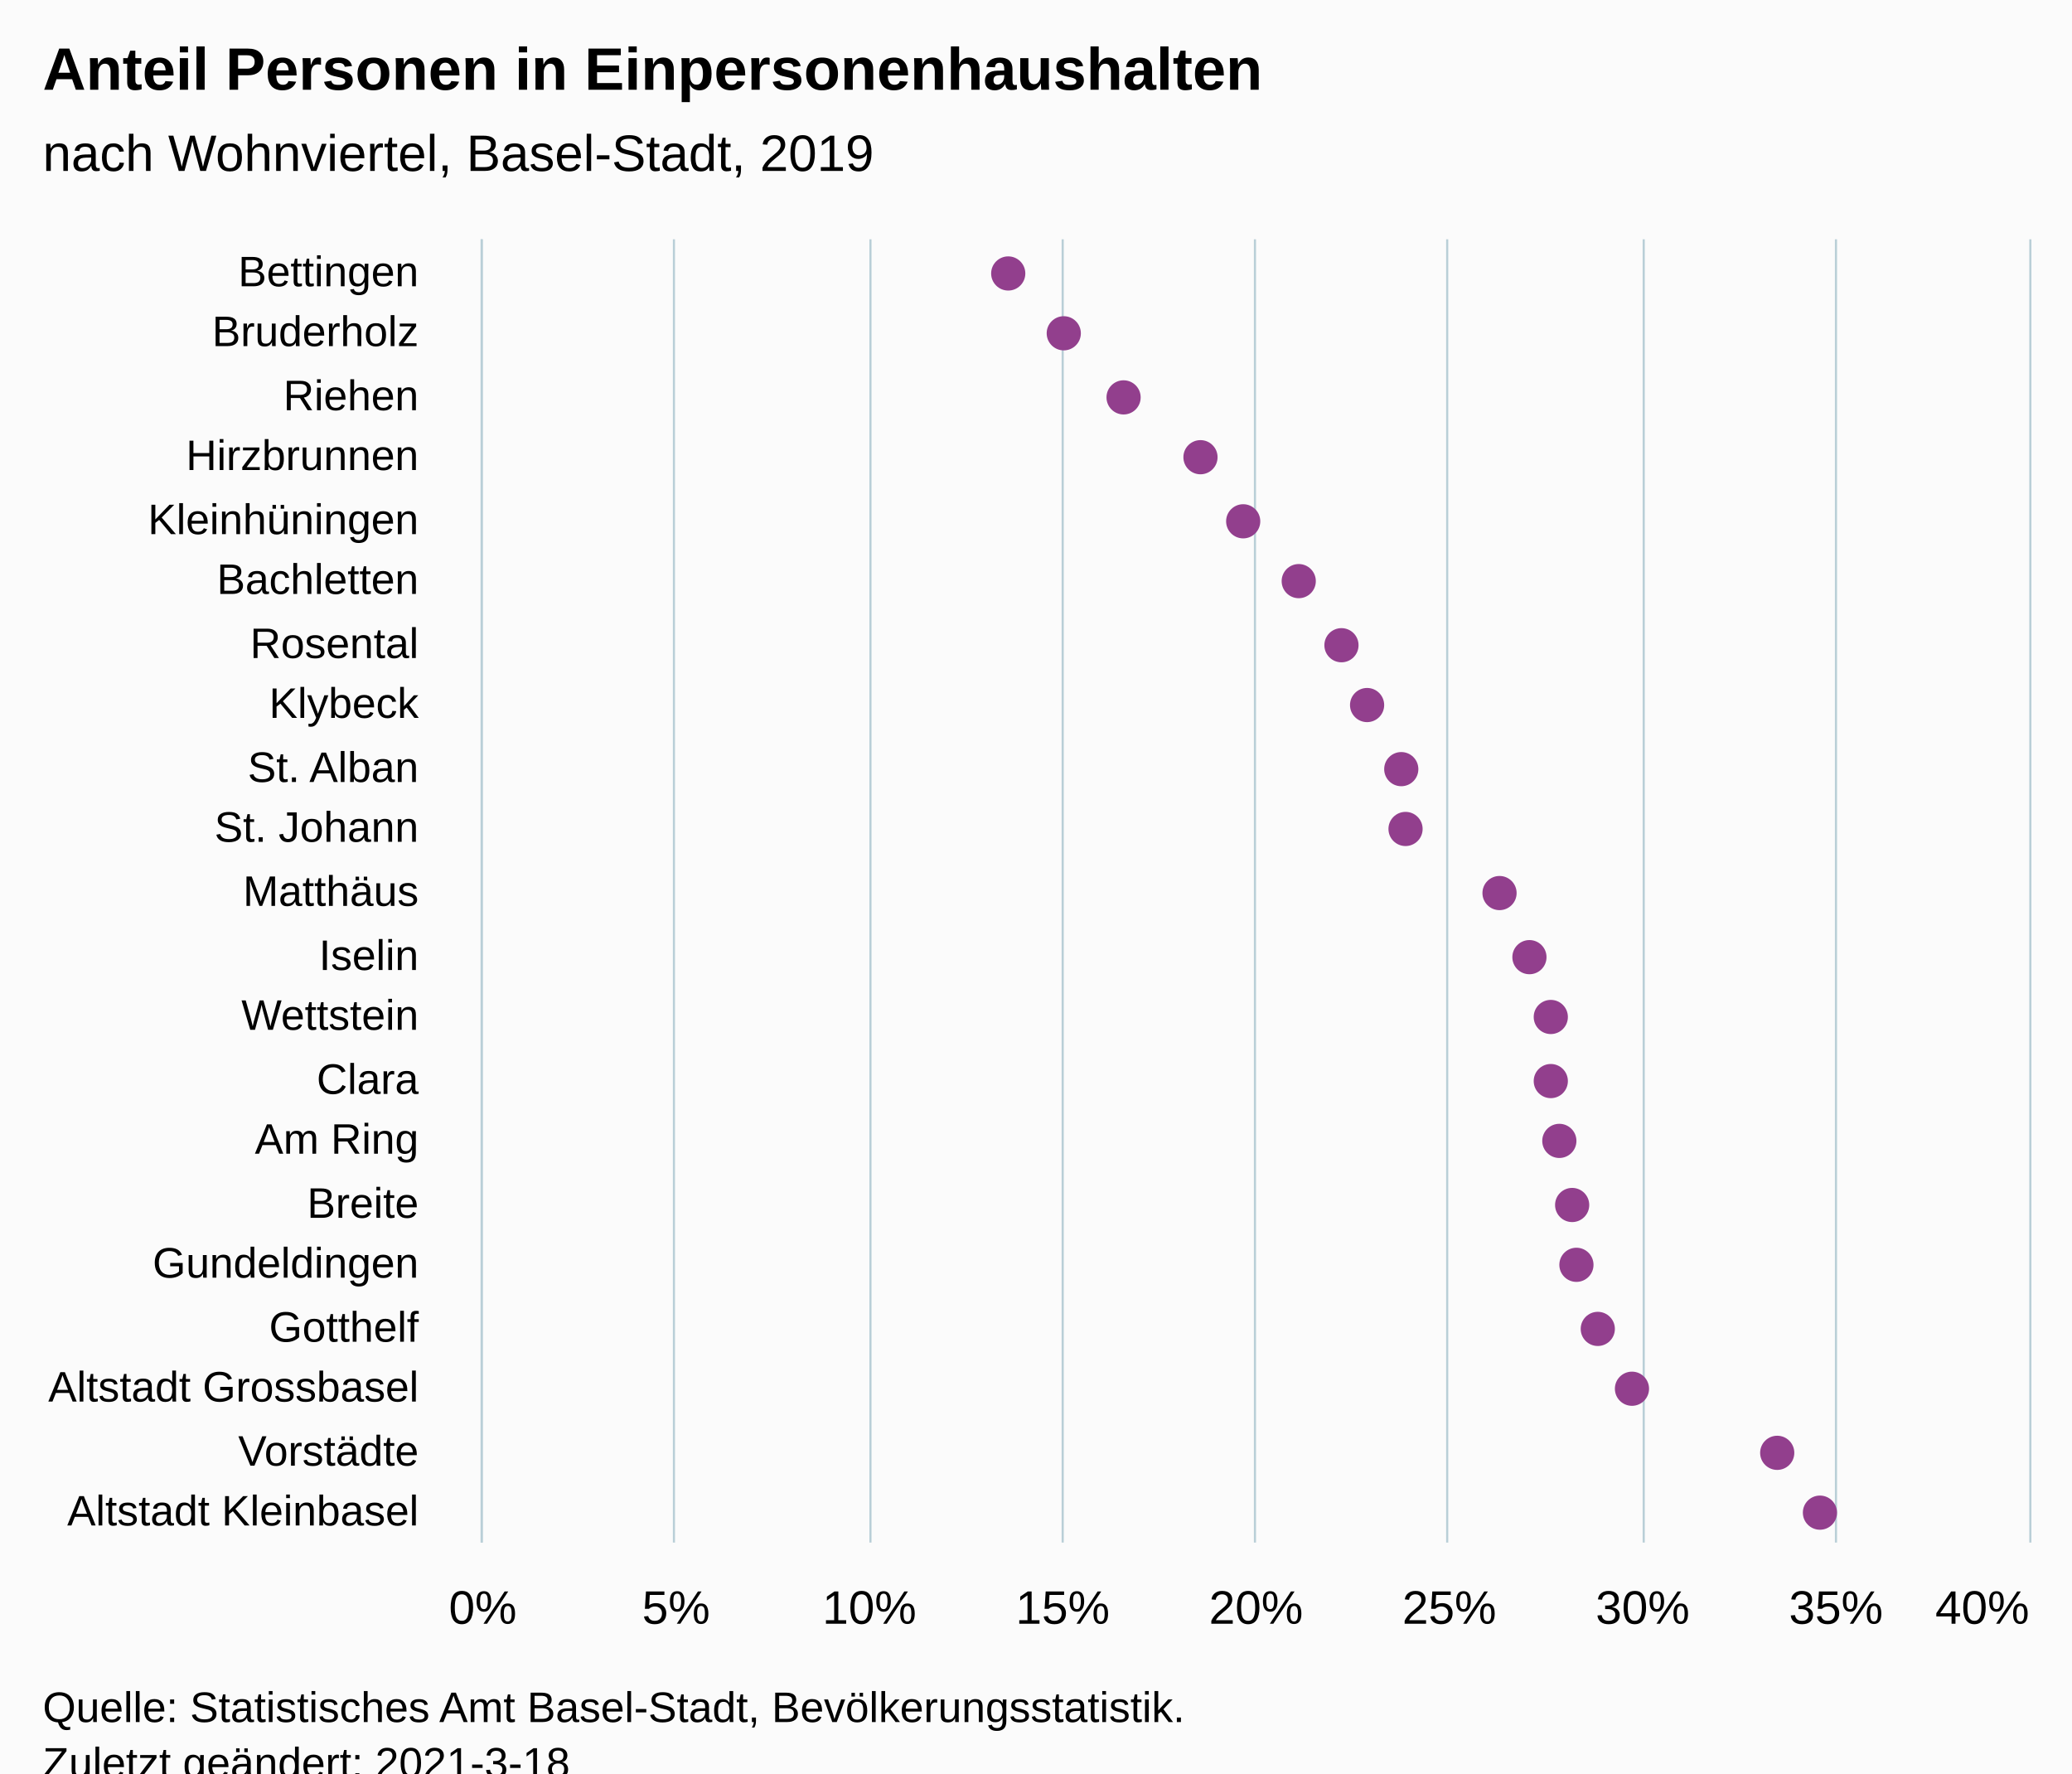
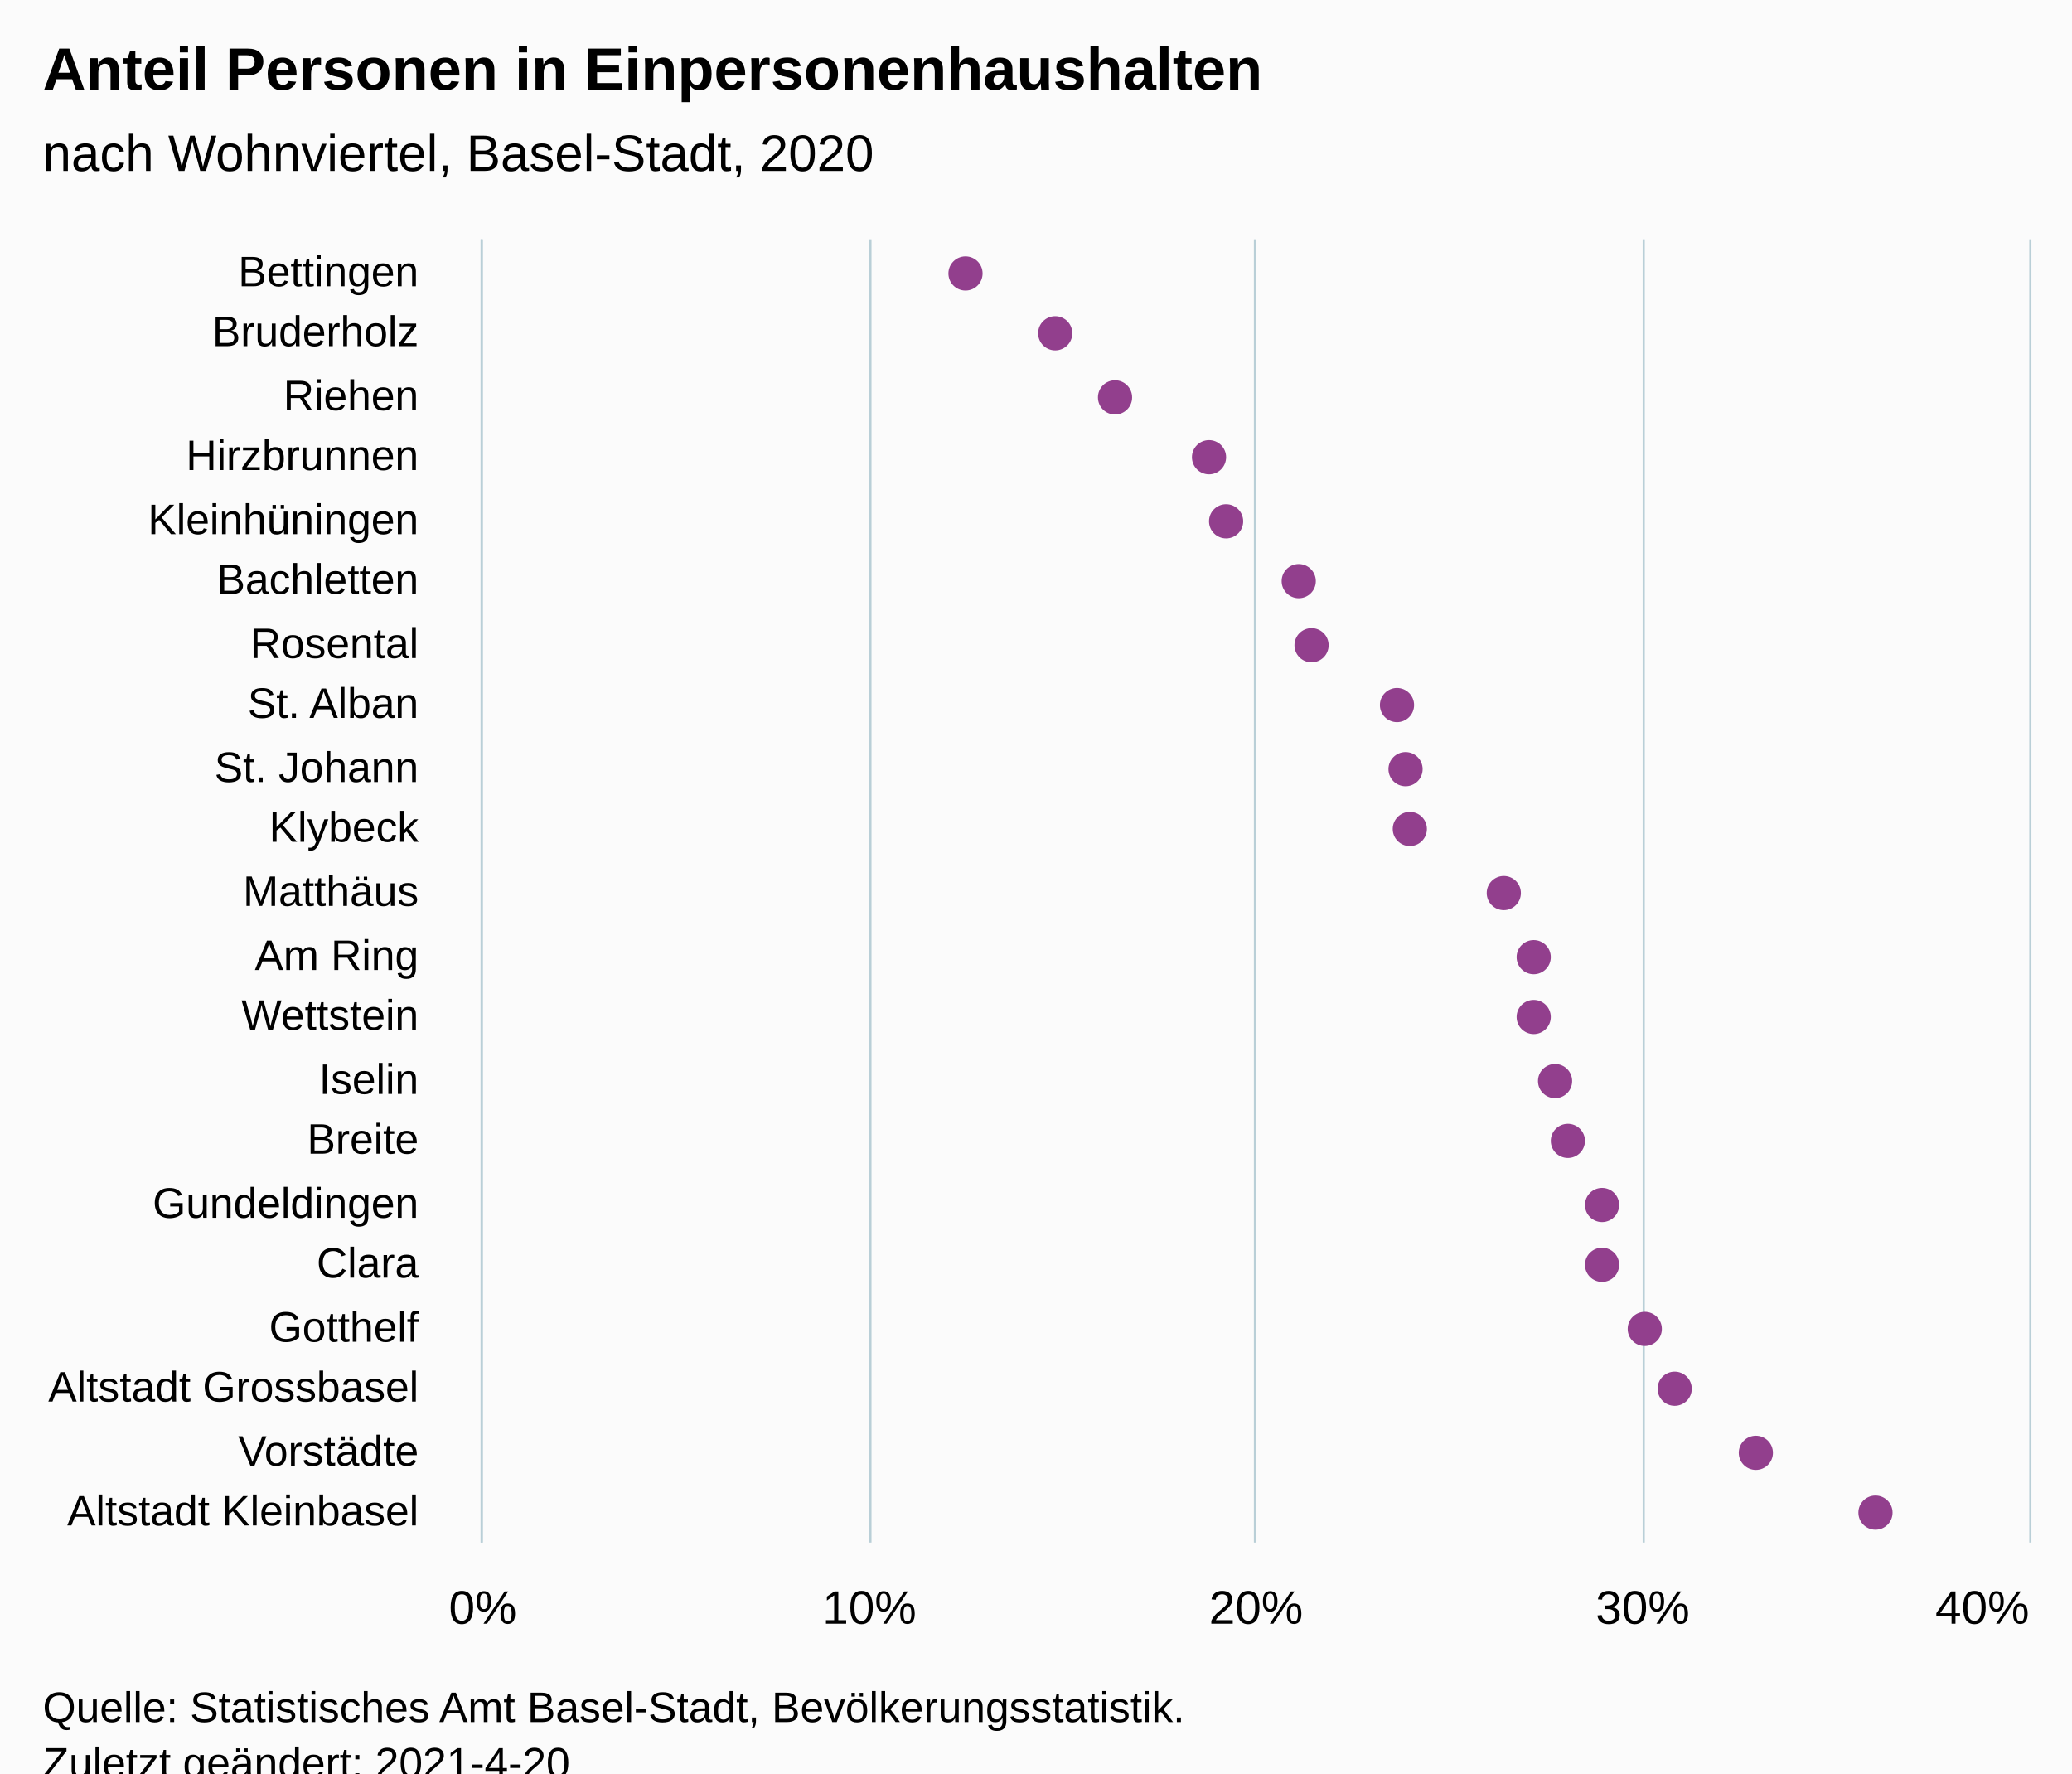
<svg xmlns="http://www.w3.org/2000/svg" version="1.1" class="highcharts-root" style="font-family:Arial;font-size:12px;" viewBox="0 0 485 415">
  <defs>
-     <clipPath id="highcharts-gmghubo-48-">
+     <clipPath id="highcharts-tfjrnw3-49-">
      <rect x="0" y="0" width="305" height="362" fill="none" />
    </clipPath>
-     <clipPath id="highcharts-gmghubo-70-">
+     <clipPath id="highcharts-tfjrnw3-71-">
      <rect x="0" y="0" width="305" height="362" fill="none" />
+     </clipPath>
+     <clipPath id="highcharts-tfjrnw3-93-">
+       <rect x="113" y="56" width="362" height="305" fill="none" />
    </clipPath>
  </defs>
  <rect fill="#fbfbfb" class="highcharts-background" x="0" y="0" width="485" height="428" rx="0" ry="0" />
  <rect fill="none" class="highcharts-plot-background" x="113" y="56" width="362" height="305" />
  <g class="highcharts-pane-group" data-z-index="0" />
  <g class="highcharts-grid highcharts-xaxis-grid" data-z-index="1">
    <path fill="none" data-z-index="1" class="highcharts-grid-line" d="M 113 71.5 L 475 71.5" opacity="1" />
    <path fill="none" data-z-index="1" class="highcharts-grid-line" d="M 113 85.5 L 475 85.5" opacity="1" />
    <path fill="none" data-z-index="1" class="highcharts-grid-line" d="M 113 100.5 L 475 100.5" opacity="1" />
    <path fill="none" data-z-index="1" class="highcharts-grid-line" d="M 113 114.5 L 475 114.5" opacity="1" />
    <path fill="none" data-z-index="1" class="highcharts-grid-line" d="M 113 129.5 L 475 129.5" opacity="1" />
    <path fill="none" data-z-index="1" class="highcharts-grid-line" d="M 113 143.5 L 475 143.5" opacity="1" />
    <path fill="none" data-z-index="1" class="highcharts-grid-line" d="M 113 158.5 L 475 158.5" opacity="1" />
    <path fill="none" data-z-index="1" class="highcharts-grid-line" d="M 113 172.5 L 475 172.5" opacity="1" />
    <path fill="none" data-z-index="1" class="highcharts-grid-line" d="M 113 187.5 L 475 187.5" opacity="1" />
    <path fill="none" data-z-index="1" class="highcharts-grid-line" d="M 113 201.5 L 475 201.5" opacity="1" />
    <path fill="none" data-z-index="1" class="highcharts-grid-line" d="M 113 216.5 L 475 216.5" opacity="1" />
    <path fill="none" data-z-index="1" class="highcharts-grid-line" d="M 113 230.5 L 475 230.5" opacity="1" />
    <path fill="none" data-z-index="1" class="highcharts-grid-line" d="M 113 245.5 L 475 245.5" opacity="1" />
    <path fill="none" data-z-index="1" class="highcharts-grid-line" d="M 113 259.5 L 475 259.5" opacity="1" />
    <path fill="none" data-z-index="1" class="highcharts-grid-line" d="M 113 274.5 L 475 274.5" opacity="1" />
    <path fill="none" data-z-index="1" class="highcharts-grid-line" d="M 113 288.5 L 475 288.5" opacity="1" />
    <path fill="none" data-z-index="1" class="highcharts-grid-line" d="M 113 303.5 L 475 303.5" opacity="1" />
    <path fill="none" data-z-index="1" class="highcharts-grid-line" d="M 113 317.5 L 475 317.5" opacity="1" />
    <path fill="none" data-z-index="1" class="highcharts-grid-line" d="M 113 332.5 L 475 332.5" opacity="1" />
    <path fill="none" data-z-index="1" class="highcharts-grid-line" d="M 113 346.5 L 475 346.5" opacity="1" />
    <path fill="none" data-z-index="1" class="highcharts-grid-line" d="M 113 361.5 L 475 361.5" opacity="1" />
    <path fill="none" data-z-index="1" class="highcharts-grid-line" d="M 113 56.5 L 475 56.5" opacity="1" />
  </g>
  <g class="highcharts-grid highcharts-yaxis-grid" data-z-index="1">
    <path fill="none" stroke="#B9CFD7" stroke-width="0.5" data-z-index="1" class="highcharts-grid-line" d="M 112.75 56 L 112.75 361" opacity="1" />
-     <path fill="none" stroke="#B9CFD7" stroke-width="0.5" data-z-index="1" class="highcharts-grid-line" d="M 157.75 56 L 157.75 361" opacity="1" />
    <path fill="none" stroke="#B9CFD7" stroke-width="0.5" data-z-index="1" class="highcharts-grid-line" d="M 203.75 56 L 203.75 361" opacity="1" />
-     <path fill="none" stroke="#B9CFD7" stroke-width="0.5" data-z-index="1" class="highcharts-grid-line" d="M 248.75 56 L 248.75 361" opacity="1" />
    <path fill="none" stroke="#B9CFD7" stroke-width="0.5" data-z-index="1" class="highcharts-grid-line" d="M 293.75 56 L 293.75 361" opacity="1" />
-     <path fill="none" stroke="#B9CFD7" stroke-width="0.5" data-z-index="1" class="highcharts-grid-line" d="M 338.75 56 L 338.75 361" opacity="1" />
    <path fill="none" stroke="#B9CFD7" stroke-width="0.5" data-z-index="1" class="highcharts-grid-line" d="M 384.75 56 L 384.75 361" opacity="1" />
-     <path fill="none" stroke="#B9CFD7" stroke-width="0.5" data-z-index="1" class="highcharts-grid-line" d="M 429.75 56 L 429.75 361" opacity="1" />
    <path fill="none" stroke="#B9CFD7" stroke-width="0.5" data-z-index="1" class="highcharts-grid-line" d="M 475.25 56 L 475.25 361" opacity="1" />
  </g>
  <rect fill="none" class="highcharts-plot-border" data-z-index="1" x="113" y="56" width="362" height="305" />
  <g class="highcharts-axis highcharts-xaxis" data-z-index="2">
    <path fill="none" class="highcharts-axis-line" stroke="#B9CFD7" stroke-width="0.5" data-z-index="7" d="M 112.75 56 L 112.75 361" />
  </g>
  <g class="highcharts-axis highcharts-yaxis" data-z-index="2">
    <path fill="none" class="highcharts-axis-line" data-z-index="7" d="M 113 361 L 475 361" />
  </g>
  <g class="highcharts-series-group" data-z-index="3">
-     <g class="highcharts-series highcharts-series-0 highcharts-scatter-series" data-z-index="0.1" opacity="1" transform="translate(475,361) rotate(90) scale(-1,1) scale(1 1)" clip-path="url(#highcharts-gmghubo-70-)" />
+     <g class="highcharts-series highcharts-series-0 highcharts-scatter-series" data-z-index="0.1" opacity="1" transform="translate(475,361) rotate(90) scale(-1,1) scale(1 1)" clip-path="url(#highcharts-tfjrnw3-71-)" />
    <g class="highcharts-markers highcharts-series-0 highcharts-scatter-series" data-z-index="0.1" opacity="1" transform="translate(475,361) rotate(90) scale(-1,1) scale(1 1)" clip-path="none">
-       <path fill="#923F8D" d="M 297 243 A 4 4 0 1 1 297.004 243 Z" opacity="1" class="highcharts-point" />
-       <path fill="#923F8D" d="M 283 230 A 4 4 0 1 1 283.004 230 Z" opacity="1" class="highcharts-point" />
-       <path fill="#923F8D" d="M 268 216 A 4 4 0 1 1 268.004 216 Z" opacity="1" class="highcharts-point" />
-       <path fill="#923F8D" d="M 254 198 A 4 4 0 1 1 254.004 198 Z" opacity="1" class="highcharts-point" />
-       <path fill="#923F8D" d="M 239 188 A 4 4 0 1 1 239.004 188 Z" opacity="1" class="highcharts-point" />
+       <path fill="#923F8D" d="M 297 253 A 4 4 0 1 1 297.004 253 Z" opacity="1" class="highcharts-point" />
+       <path fill="#923F8D" d="M 283 232 A 4 4 0 1 1 283.004 232 Z" opacity="1" class="highcharts-point" />
+       <path fill="#923F8D" d="M 268 218 A 4 4 0 1 1 268.004 218 Z" opacity="1" class="highcharts-point" />
+       <path fill="#923F8D" d="M 254 196 A 4 4 0 1 1 254.004 196 Z" opacity="1" class="highcharts-point" />
+       <path fill="#923F8D" d="M 239 192 A 4 4 0 1 1 239.004 192 Z" opacity="1" class="highcharts-point" />
      <path fill="#923F8D" d="M 225 175 A 4 4 0 1 1 225.004 175 Z" opacity="1" class="highcharts-point" />
-       <path fill="#923F8D" d="M 210 165 A 4 4 0 1 1 210.004 165 Z" opacity="1" class="highcharts-point" />
-       <path fill="#923F8D" d="M 196 159 A 4 4 0 1 1 196.004 159 Z" opacity="1" class="highcharts-point" />
-       <path fill="#923F8D" d="M 181 151 A 4 4 0 1 1 181.004 151 Z" opacity="1" class="highcharts-point" />
-       <path fill="#923F8D" d="M 167 150 A 4 4 0 1 1 167.004 150 Z" opacity="1" class="highcharts-point" />
-       <path fill="#923F8D" d="M 152 128 A 4 4 0 1 1 152.004 128 Z" opacity="1" class="highcharts-point" />
-       <path fill="#923F8D" d="M 137 121 A 4 4 0 1 1 137.004 121 Z" opacity="1" class="highcharts-point" />
-       <path fill="#923F8D" d="M 123 116 A 4 4 0 1 1 123.004 116 Z" opacity="1" class="highcharts-point" />
-       <path fill="#923F8D" d="M 108 116 A 4 4 0 1 1 108.004 116 Z" opacity="1" class="highcharts-point" />
-       <path fill="#923F8D" d="M 94 114 A 4 4 0 1 1 94.004 114 Z" opacity="1" class="highcharts-point" />
-       <path fill="#923F8D" d="M 79 111 A 4 4 0 1 1 79.004 111 Z" opacity="1" class="highcharts-point" />
-       <path fill="#923F8D" d="M 65 110 A 4 4 0 1 1 65.004 110 Z" opacity="1" class="highcharts-point" />
-       <path fill="#923F8D" d="M 50 105 A 4 4 0 1 1 50.004 105 Z" opacity="1" class="highcharts-point" />
-       <path fill="#923F8D" d="M 36 97 A 4 4 0 1 1 36.004 97 Z" opacity="1" class="highcharts-point" />
-       <path fill="#923F8D" d="M 21 63 A 4 4 0 1 1 21.004 63 Z" opacity="1" class="highcharts-point" />
-       <path fill="#923F8D" d="M 7 53 A 4 4 0 1 1 7.004 53 Z" opacity="1" class="highcharts-point" />
+       <path fill="#923F8D" d="M 210 172 A 4 4 0 1 1 210.004 172 Z" opacity="1" class="highcharts-point" />
+       <path fill="#923F8D" d="M 196 152 A 4 4 0 1 1 196.004 152 Z" opacity="1" class="highcharts-point" />
+       <path fill="#923F8D" d="M 181 150 A 4 4 0 1 1 181.004 150 Z" opacity="1" class="highcharts-point" />
+       <path fill="#923F8D" d="M 167 149 A 4 4 0 1 1 167.004 149 Z" opacity="1" class="highcharts-point" />
+       <path fill="#923F8D" d="M 152 127 A 4 4 0 1 1 152.004 127 Z" opacity="1" class="highcharts-point" />
+       <path fill="#923F8D" d="M 137 120 A 4 4 0 1 1 137.004 120 Z" opacity="1" class="highcharts-point" />
+       <path fill="#923F8D" d="M 123 120 A 4 4 0 1 1 123.004 120 Z" opacity="1" class="highcharts-point" />
+       <path fill="#923F8D" d="M 108 115 A 4 4 0 1 1 108.004 115 Z" opacity="1" class="highcharts-point" />
+       <path fill="#923F8D" d="M 94 112 A 4 4 0 1 1 94.004 112 Z" opacity="1" class="highcharts-point" />
+       <path fill="#923F8D" d="M 79 104 A 4 4 0 1 1 79.004 104 Z" opacity="1" class="highcharts-point" />
+       <path fill="#923F8D" d="M 65 104 A 4 4 0 1 1 65.004 104 Z" opacity="1" class="highcharts-point" />
+       <path fill="#923F8D" d="M 50 94 A 4 4 0 1 1 50.004 94 Z" opacity="1" class="highcharts-point" />
+       <path fill="#923F8D" d="M 36 87 A 4 4 0 1 1 36.004 87 Z" opacity="1" class="highcharts-point" />
+       <path fill="#923F8D" d="M 21 68 A 4 4 0 1 1 21.004 68 Z" opacity="1" class="highcharts-point" />
+       <path fill="#923F8D" d="M 7 40 A 4 4 0 1 1 7.004 40 Z" opacity="1" class="highcharts-point" />
    </g>
-     <g class="highcharts-series highcharts-series-1 highcharts-scatter-series highcharts-color-0" visibility="hidden" data-z-index="0.1" opacity="1" transform="translate(475,361) rotate(90) scale(-1,1) scale(1 1)" clip-path="url(#highcharts-gmghubo-70-)" />
+     <g class="highcharts-series highcharts-series-1 highcharts-scatter-series highcharts-color-0" visibility="hidden" data-z-index="0.1" opacity="1" transform="translate(475,361) rotate(90) scale(-1,1) scale(1 1)" clip-path="url(#highcharts-tfjrnw3-71-)" />
    <g class="highcharts-markers highcharts-series-1 highcharts-scatter-series highcharts-color-0" visibility="hidden" data-z-index="0.1" opacity="1" transform="translate(475,361) rotate(90) scale(-1,1) scale(1 1)" clip-path="none" />
  </g>
  <text x="10" text-anchor="start" class="highcharts-title" data-z-index="4" style="color:#000000;font-size:14px;font-weight:bold;font-family:Arial;fill:#000000;" y="21">
    <tspan>Anteil Personen in Einpersonenhaushalten</tspan>
  </text>
  <text x="10" text-anchor="start" class="highcharts-subtitle" data-z-index="4" style="color:#000000;font-size:12px;font-weight:normal;font-family:Arial;fill:#000000;" y="40">
-     <tspan>nach Wohnviertel, Basel-Stadt, 2019</tspan>
+     <tspan>nach Wohnviertel, Basel-Stadt, 2020</tspan>
  </text>
  <text x="10" text-anchor="start" class="highcharts-caption" data-z-index="4" style="color:#666666;fill:#666666;" y="395" />
  <g class="highcharts-axis-labels highcharts-xaxis-labels" data-z-index="7">
    <text x="98" style="color:#000000;cursor:default;font-size:10px;fill:#000000;" text-anchor="end" transform="translate(0,0)" y="67" opacity="1">Bettingen</text>
    <text x="98" style="color:#000000;cursor:default;font-size:10px;fill:#000000;" text-anchor="end" transform="translate(0,0)" y="81" opacity="1">Bruderholz</text>
    <text x="98" style="color:#000000;cursor:default;font-size:10px;fill:#000000;" text-anchor="end" transform="translate(0,0)" y="96" opacity="1">Riehen</text>
    <text x="98" style="color:#000000;cursor:default;font-size:10px;fill:#000000;" text-anchor="end" transform="translate(0,0)" y="110" opacity="1">Hirzbrunnen</text>
    <text x="98" style="color:#000000;cursor:default;font-size:10px;fill:#000000;" text-anchor="end" transform="translate(0,0)" y="125" opacity="1">Kleinhüningen</text>
    <text x="98" style="color:#000000;cursor:default;font-size:10px;fill:#000000;" text-anchor="end" transform="translate(0,0)" y="139" opacity="1">Bachletten</text>
    <text x="98" style="color:#000000;cursor:default;font-size:10px;fill:#000000;" text-anchor="end" transform="translate(0,0)" y="154" opacity="1">Rosental</text>
-     <text x="98" style="color:#000000;cursor:default;font-size:10px;fill:#000000;" text-anchor="end" transform="translate(0,0)" y="168" opacity="1">Klybeck</text>
-     <text x="98" style="color:#000000;cursor:default;font-size:10px;fill:#000000;" text-anchor="end" transform="translate(0,0)" y="183" opacity="1">
+     <text x="98" style="color:#000000;cursor:default;font-size:10px;fill:#000000;" text-anchor="end" transform="translate(0,0)" y="168" opacity="1">
      <tspan>St. Alban</tspan>
    </text>
-     <text x="98" style="color:#000000;cursor:default;font-size:10px;fill:#000000;" text-anchor="end" transform="translate(0,0)" y="197" opacity="1">
+     <text x="98" style="color:#000000;cursor:default;font-size:10px;fill:#000000;" text-anchor="end" transform="translate(0,0)" y="183" opacity="1">
      <tspan>St. Johann</tspan>
    </text>
+     <text x="98" style="color:#000000;cursor:default;font-size:10px;fill:#000000;" text-anchor="end" transform="translate(0,0)" y="197" opacity="1">Klybeck</text>
    <text x="98" style="color:#000000;cursor:default;font-size:10px;fill:#000000;" text-anchor="end" transform="translate(0,0)" y="212" opacity="1">Matthäus</text>
-     <text x="98" style="color:#000000;cursor:default;font-size:10px;fill:#000000;" text-anchor="end" transform="translate(0,0)" y="227" opacity="1">Iselin</text>
-     <text x="98" style="color:#000000;cursor:default;font-size:10px;fill:#000000;" text-anchor="end" transform="translate(0,0)" y="241" opacity="1">Wettstein</text>
-     <text x="98" style="color:#000000;cursor:default;font-size:10px;fill:#000000;" text-anchor="end" transform="translate(0,0)" y="256" opacity="1">Clara</text>
-     <text x="98" style="color:#000000;cursor:default;font-size:10px;fill:#000000;" text-anchor="end" transform="translate(0,0)" y="270" opacity="1">
+     <text x="98" style="color:#000000;cursor:default;font-size:10px;fill:#000000;" text-anchor="end" transform="translate(0,0)" y="227" opacity="1">
      <tspan>Am Ring</tspan>
    </text>
-     <text x="98" style="color:#000000;cursor:default;font-size:10px;fill:#000000;" text-anchor="end" transform="translate(0,0)" y="285" opacity="1">Breite</text>
-     <text x="98" style="color:#000000;cursor:default;font-size:10px;fill:#000000;" text-anchor="end" transform="translate(0,0)" y="299" opacity="1">Gundeldingen</text>
+     <text x="98" style="color:#000000;cursor:default;font-size:10px;fill:#000000;" text-anchor="end" transform="translate(0,0)" y="241" opacity="1">Wettstein</text>
+     <text x="98" style="color:#000000;cursor:default;font-size:10px;fill:#000000;" text-anchor="end" transform="translate(0,0)" y="256" opacity="1">Iselin</text>
+     <text x="98" style="color:#000000;cursor:default;font-size:10px;fill:#000000;" text-anchor="end" transform="translate(0,0)" y="270" opacity="1">Breite</text>
+     <text x="98" style="color:#000000;cursor:default;font-size:10px;fill:#000000;" text-anchor="end" transform="translate(0,0)" y="285" opacity="1">Gundeldingen</text>
+     <text x="98" style="color:#000000;cursor:default;font-size:10px;fill:#000000;" text-anchor="end" transform="translate(0,0)" y="299" opacity="1">Clara</text>
    <text x="98" style="color:#000000;cursor:default;font-size:10px;fill:#000000;" text-anchor="end" transform="translate(0,0)" y="314" opacity="1">Gotthelf</text>
    <text x="98" style="color:#000000;cursor:default;font-size:10px;fill:#000000;" text-anchor="end" transform="translate(0,0)" y="328" opacity="1">
      <tspan>Altstadt Grossbasel</tspan>
    </text>
    <text x="98" style="color:#000000;cursor:default;font-size:10px;fill:#000000;" text-anchor="end" transform="translate(0,0)" y="343" opacity="1">Vorstädte</text>
    <text x="98" style="color:#000000;cursor:default;font-size:10px;fill:#000000;" text-anchor="end" transform="translate(0,0)" y="357" opacity="1">
      <tspan>Altstadt Kleinbasel</tspan>
    </text>
  </g>
  <g class="highcharts-axis-labels highcharts-yaxis-labels" data-z-index="7">
    <text x="113" style="color:#000000;cursor:default;font-size:11px;fill:#000000;" text-anchor="middle" transform="translate(0,0)" y="380" opacity="1">0%</text>
-     <text x="158.25" style="color:#000000;cursor:default;font-size:11px;fill:#000000;" text-anchor="middle" transform="translate(0,0)" y="380" opacity="1">5%</text>
    <text x="203.5" style="color:#000000;cursor:default;font-size:11px;fill:#000000;" text-anchor="middle" transform="translate(0,0)" y="380" opacity="1">10%</text>
-     <text x="248.75" style="color:#000000;cursor:default;font-size:11px;fill:#000000;" text-anchor="middle" transform="translate(0,0)" y="380" opacity="1">15%</text>
    <text x="294" style="color:#000000;cursor:default;font-size:11px;fill:#000000;" text-anchor="middle" transform="translate(0,0)" y="380" opacity="1">20%</text>
-     <text x="339.25" style="color:#000000;cursor:default;font-size:11px;fill:#000000;" text-anchor="middle" transform="translate(0,0)" y="380" opacity="1">25%</text>
    <text x="384.5" style="color:#000000;cursor:default;font-size:11px;fill:#000000;" text-anchor="middle" transform="translate(0,0)" y="380" opacity="1">30%</text>
-     <text x="429.75" style="color:#000000;cursor:default;font-size:11px;fill:#000000;" text-anchor="middle" transform="translate(0,0)" y="380" opacity="1">35%</text>
    <text x="464" style="color:#000000;cursor:default;font-size:11px;fill:#000000;" text-anchor="middle" transform="translate(0,0)" y="380" opacity="1">40%</text>
  </g>
  <text x="10" class="highcharts-credits" text-anchor="start" data-z-index="8" style="cursor:default;color:#000000;font-size:10px;fill:#000000;" y="403">
    <tspan>Quelle: Statistisches Amt Basel-Stadt, Bevölkerungsstatistik.</tspan>
-     <tspan x="10" dy="13">Zuletzt geändert: 2021-3-18</tspan>
+     <tspan x="10" dy="13">Zuletzt geändert: 2021-4-20</tspan>
  </text>
+   <g class="highcharts-control-points" data-z-index="99" clip-path="url(#highcharts-tfjrnw3-93-)" />
</svg>
